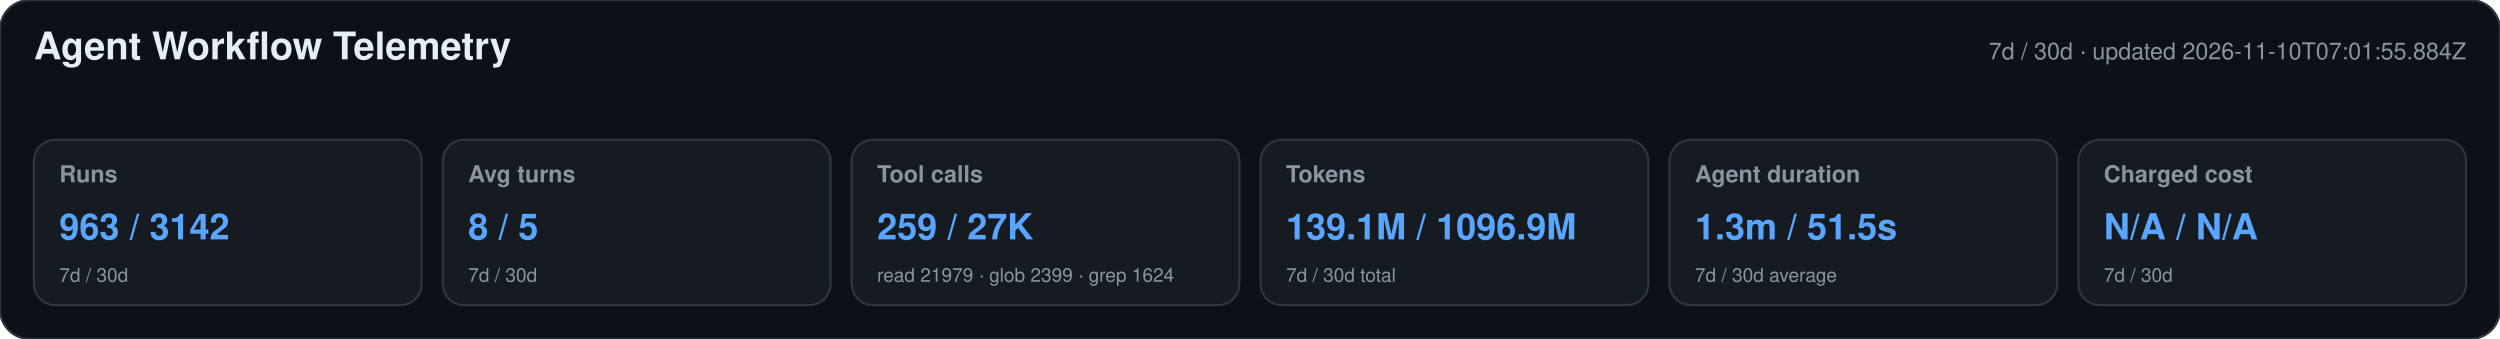
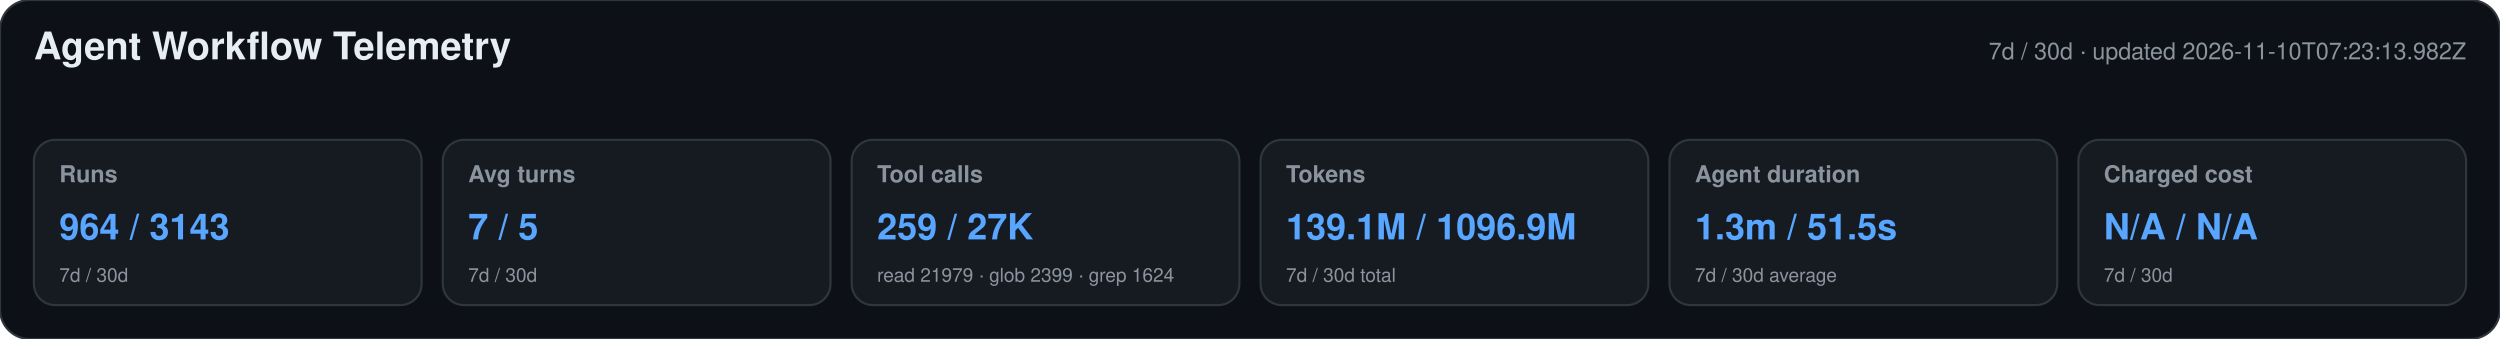
<svg xmlns="http://www.w3.org/2000/svg" width="1180" height="160" viewBox="0 0 1180 160" role="img" aria-labelledby="title desc">
  <style>text{font-family:-apple-system,BlinkMacSystemFont,"Segoe UI",Helvetica,Arial,sans-serif}.heading{font-size:18px;font-weight:650;fill:#e6edf3}.meta,.label,.secondary{fill:#8b949e}.meta,.label{font-size:11px}.label{font-weight:600}.primary{font-size:17px;font-weight:700;fill:#58a6ff}.secondary{font-size:9px}</style>
  <rect width="1180" height="160" rx="14" fill="#0d1117" stroke="#30363d" />
  <text x="16" y="28" class="heading">Agent Workflow Telemetry</text>
-   <text x="1164" y="28" text-anchor="end" class="meta">7d / 30d · updated 2026-11-10T07:01:55.884Z</text>
+   <text x="1164" y="28" text-anchor="end" class="meta">7d / 30d · updated 2026-11-10T07:23:13.982Z</text>
  <g>
    <rect x="16" y="66" width="183" height="78" rx="10" fill="#161b22" stroke="#30363d" />
    <text x="28" y="86" class="label">Runs</text>
-     <text x="28" y="113" class="primary">963 / 3142</text>
+     <text x="28" y="113" class="primary">964 / 3143</text>
    <text x="28" y="133" class="secondary">7d / 30d</text>
  </g>
  <g>
    <rect x="209" y="66" width="183" height="78" rx="10" fill="#161b22" stroke="#30363d" />
    <text x="221" y="86" class="label">Avg turns</text>
-     <text x="221" y="113" class="primary">8 / 5</text>
+     <text x="221" y="113" class="primary">7 / 5</text>
    <text x="221" y="133" class="secondary">7d / 30d</text>
  </g>
  <g>
    <rect x="402" y="66" width="183" height="78" rx="10" fill="#161b22" stroke="#30363d" />
    <text x="414" y="86" class="label">Tool calls</text>
    <text x="414" y="113" class="primary">259 / 27K</text>
    <text x="414" y="133" class="secondary">read 21979 · glob 2399 · grep 1624</text>
  </g>
  <g>
    <rect x="595" y="66" width="183" height="78" rx="10" fill="#161b22" stroke="#30363d" />
    <text x="607" y="86" class="label">Tokens</text>
    <text x="607" y="113" class="primary">139.1M / 1096.9M</text>
    <text x="607" y="133" class="secondary">7d / 30d total</text>
  </g>
  <g>
    <rect x="788" y="66" width="183" height="78" rx="10" fill="#161b22" stroke="#30363d" />
    <text x="800" y="86" class="label">Agent duration</text>
    <text x="800" y="113" class="primary">1.3m / 51.5s</text>
    <text x="800" y="133" class="secondary">7d / 30d average</text>
  </g>
  <g>
    <rect x="981" y="66" width="183" height="78" rx="10" fill="#161b22" stroke="#30363d" />
    <text x="993" y="86" class="label">Charged cost</text>
    <text x="993" y="113" class="primary">N/A / N/A</text>
    <text x="993" y="133" class="secondary">7d / 30d</text>
  </g>
</svg>
